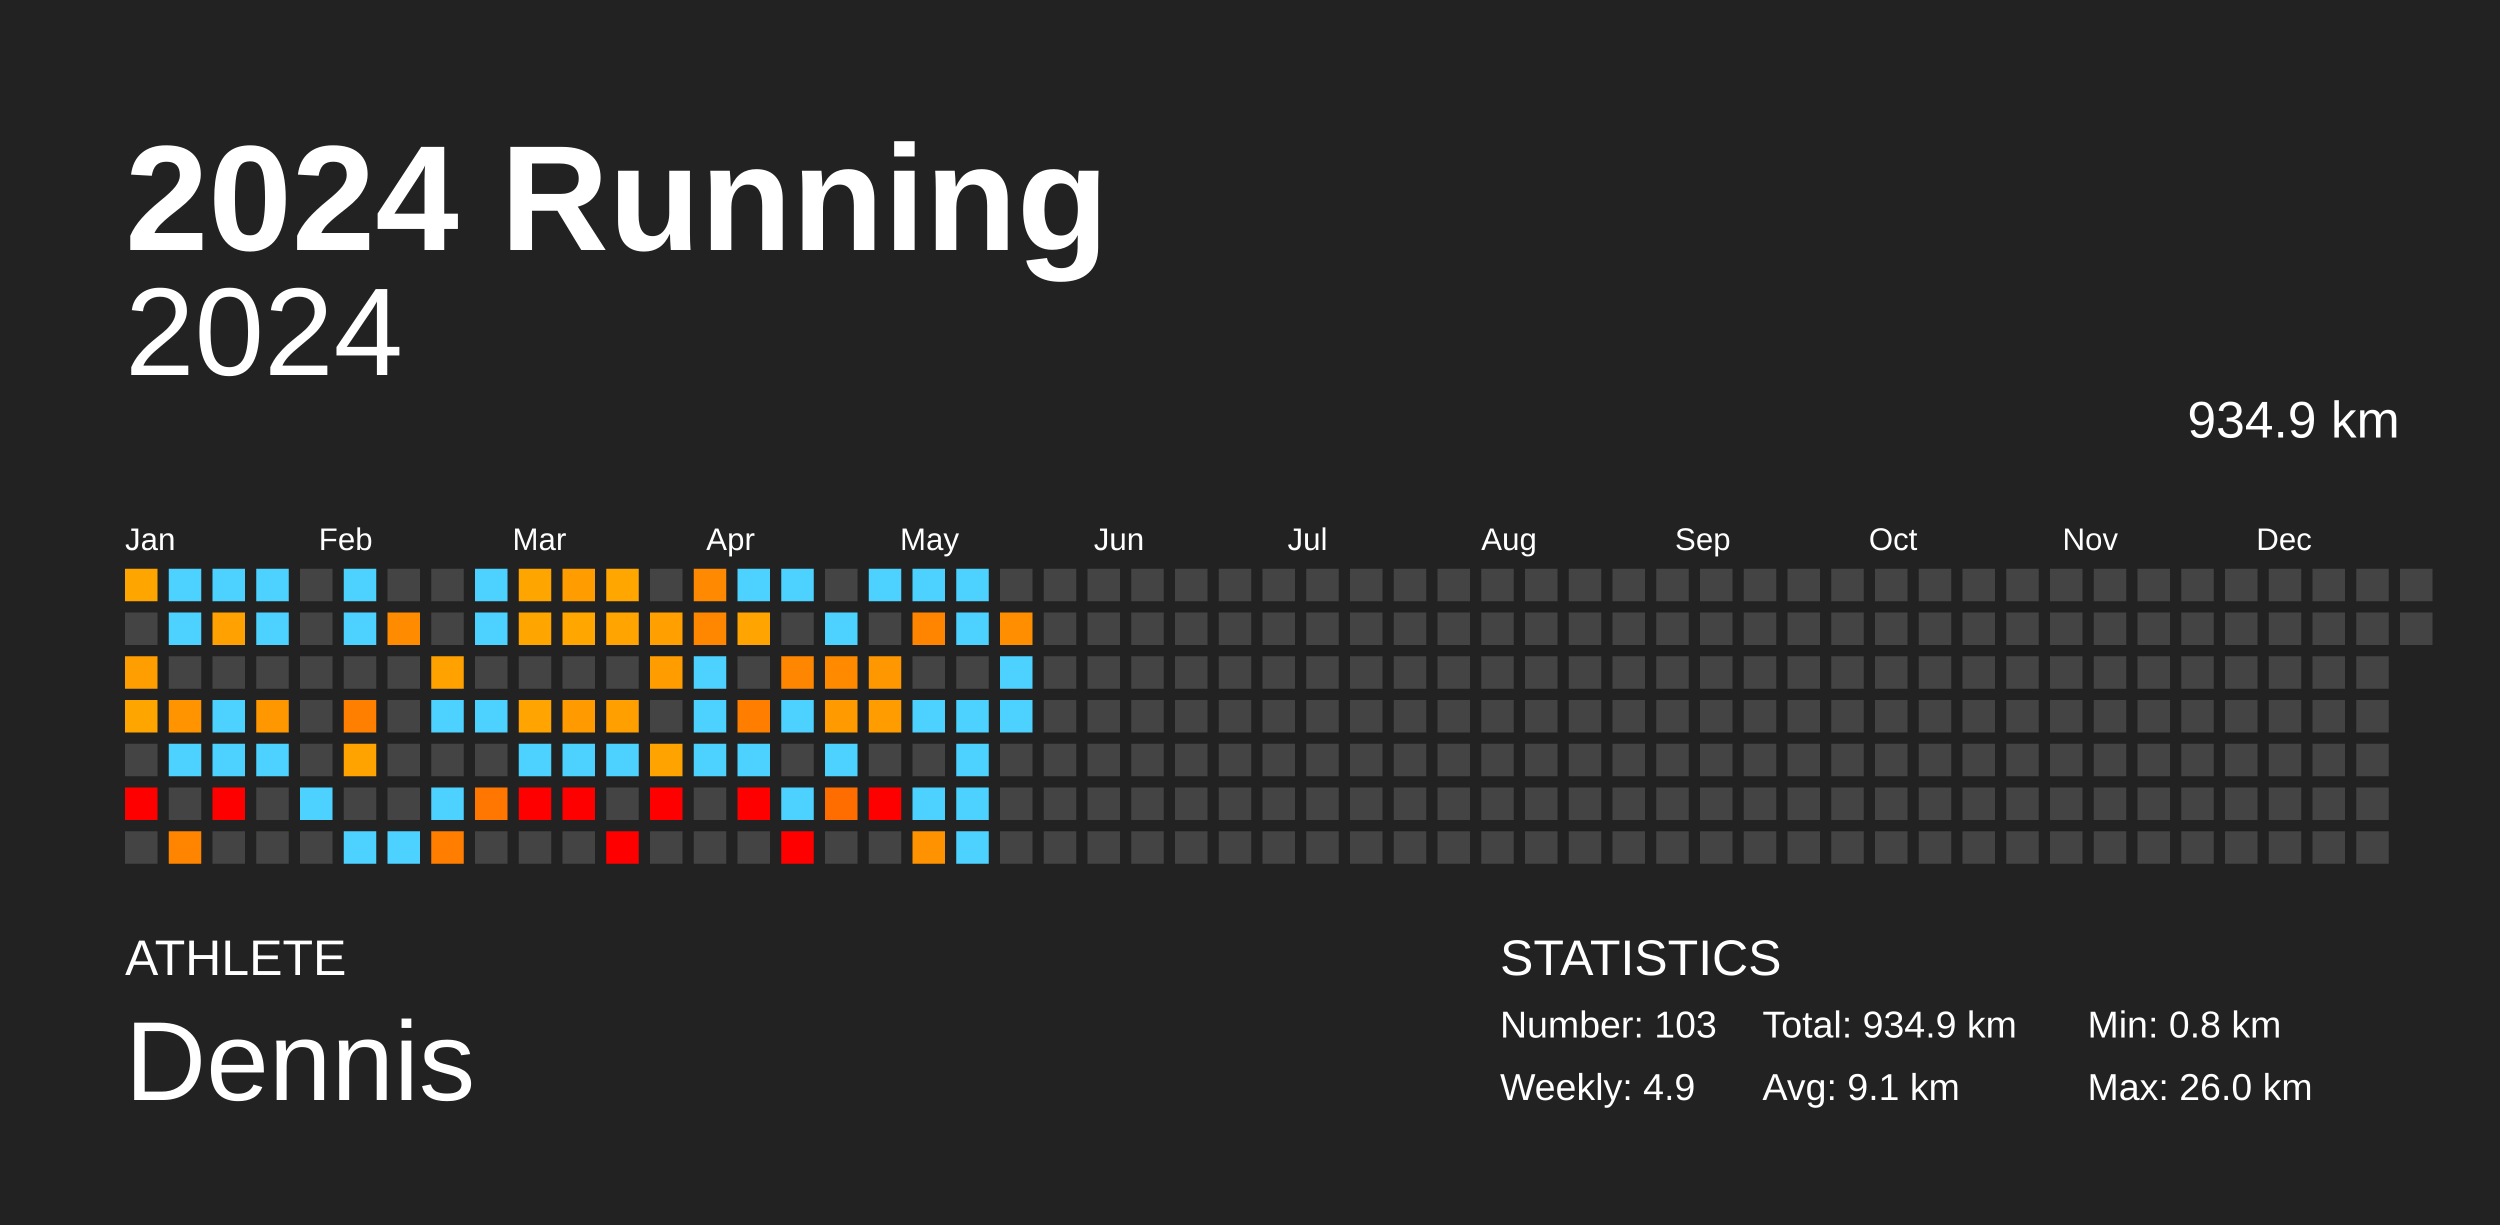
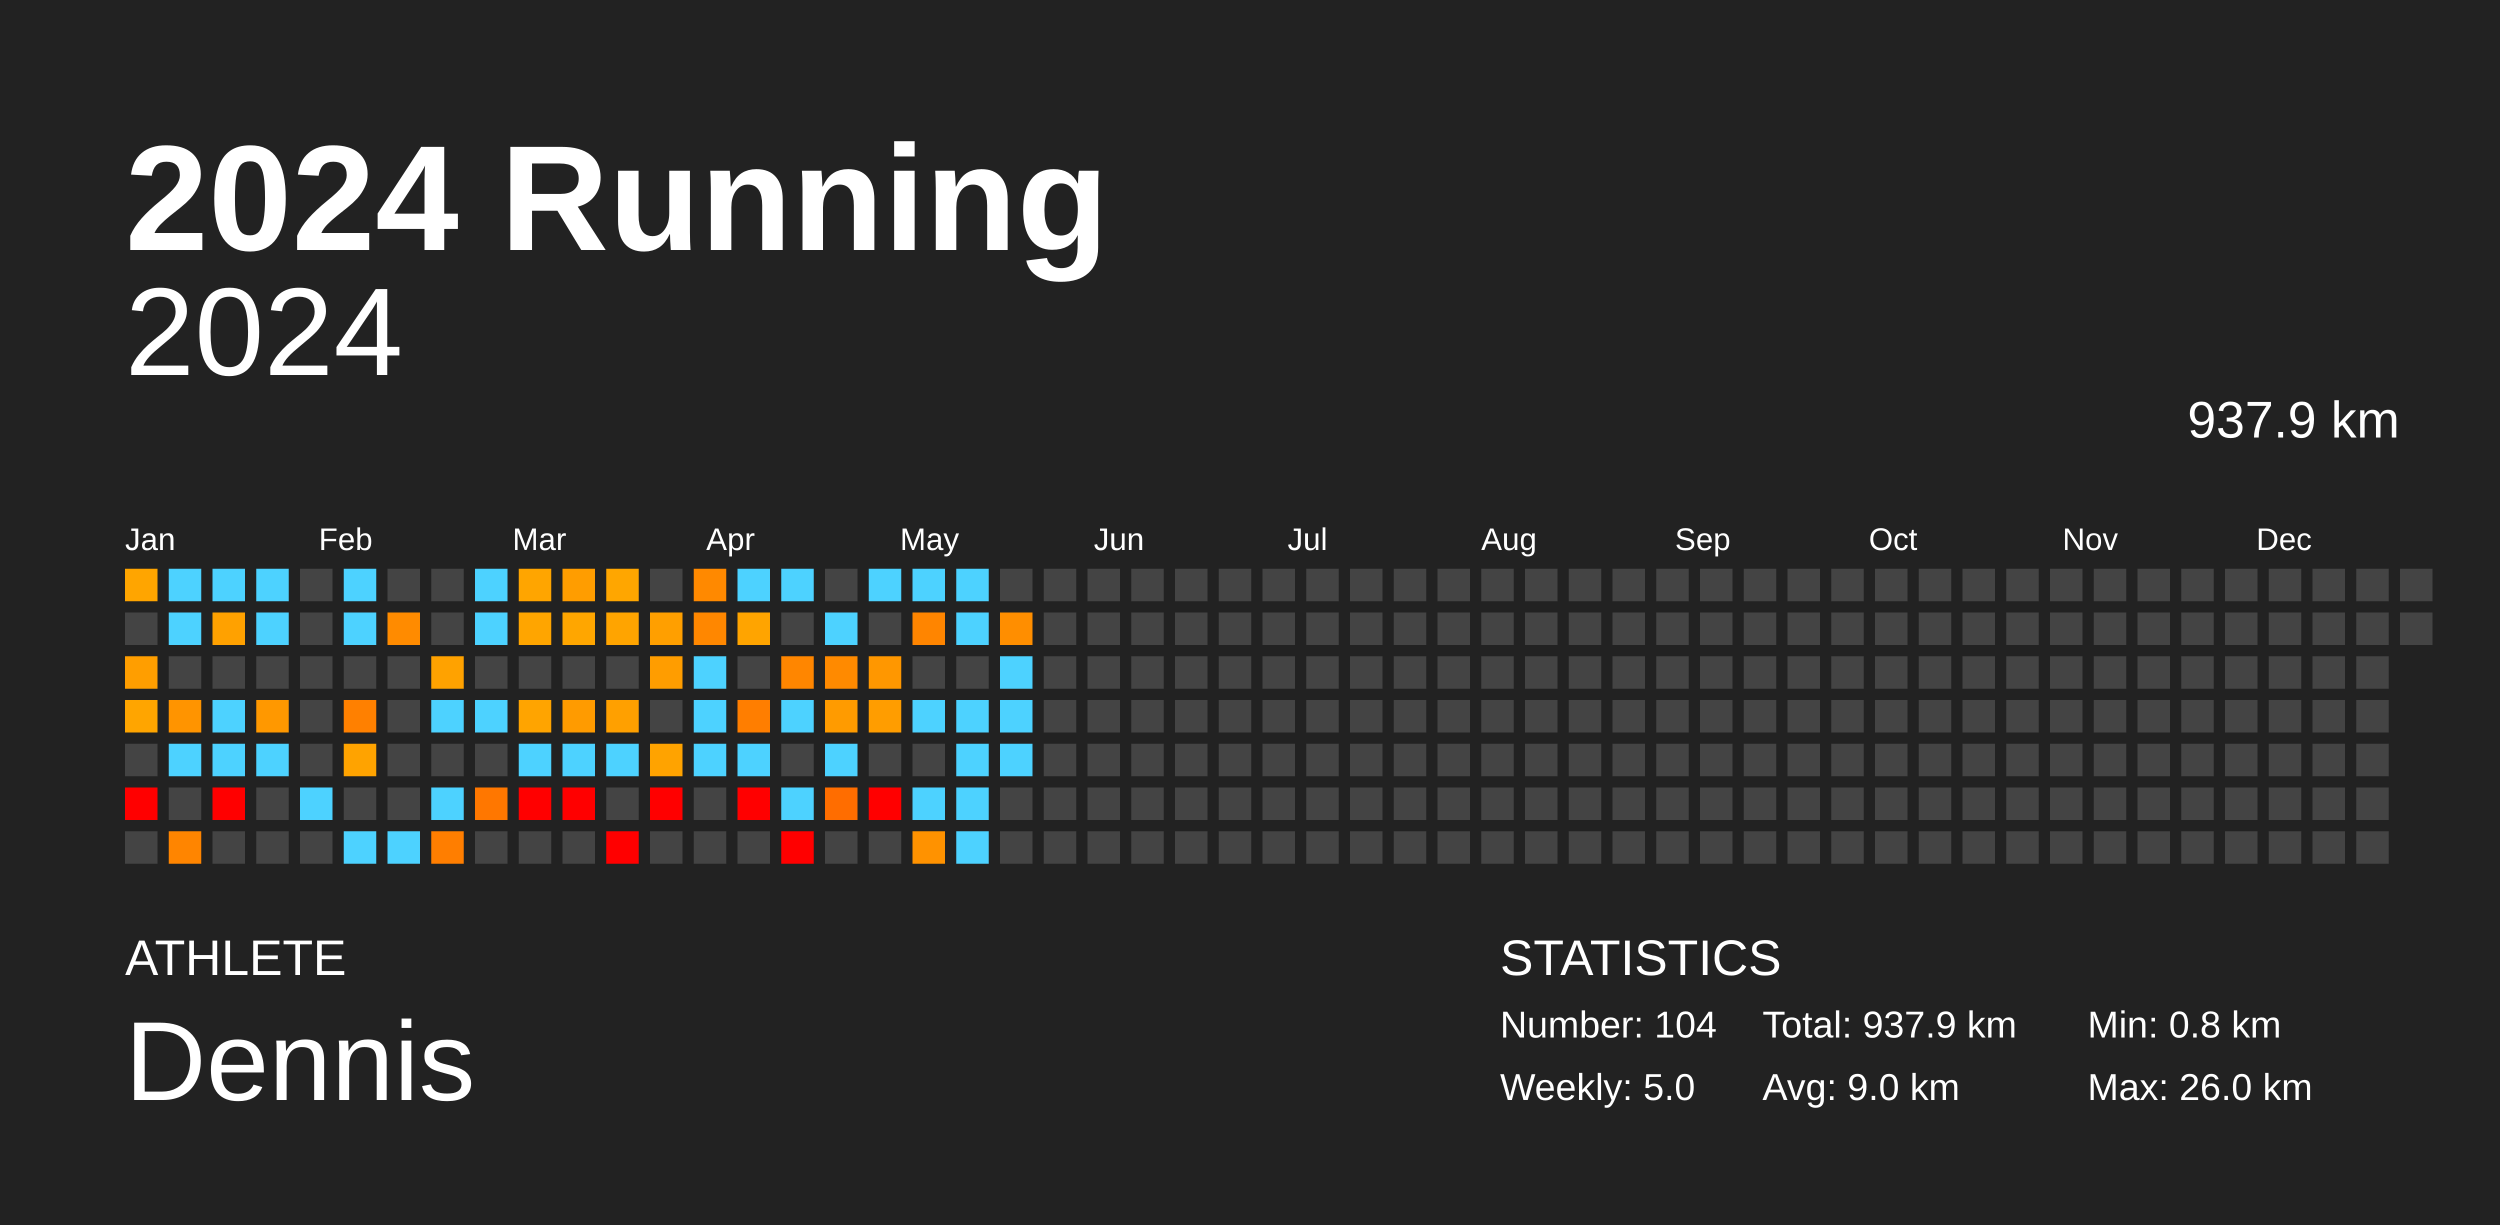
<svg xmlns="http://www.w3.org/2000/svg" baseProfile="full" height="98mm" version="1.1" viewBox="0,0,200,98" width="200mm">
  <defs />
  <rect fill="#222222" height="98" width="200" x="0" y="0" />
  <text fill="#FFFFFF" style="font-size:12px; font-family:Arial; font-weight:bold;" x="10" y="20">2024 Running</text>
  <text fill="#FFFFFF" style="font-size:4px; font-family:Arial" x="10" y="78">ATHLETE</text>
  <text fill="#FFFFFF" style="font-size:9px; font-family:Arial" x="10" y="88">Dennis</text>
  <text fill="#FFFFFF" style="font-size:4px; font-family:Arial" x="120" y="78">STATISTICS</text>
-   <text fill="#FFFFFF" style="font-size:3px; font-family:Arial" x="120" y="83">Number: 103</text>
-   <text fill="#FFFFFF" style="font-size:3px; font-family:Arial" x="120" y="88">Weekly: 4.9</text>
-   <text fill="#FFFFFF" style="font-size:3px; font-family:Arial" x="141" y="83">Total: 934.9 km</text>
-   <text fill="#FFFFFF" style="font-size:3px; font-family:Arial" x="141" y="88">Avg: 9.1 km</text>
+   <text fill="#FFFFFF" style="font-size:3px; font-family:Arial" x="120" y="83">Number: 104</text>
+   <text fill="#FFFFFF" style="font-size:3px; font-family:Arial" x="120" y="88">Weekly: 5.0</text>
+   <text fill="#FFFFFF" style="font-size:3px; font-family:Arial" x="141" y="83">Total: 937.9 km</text>
+   <text fill="#FFFFFF" style="font-size:3px; font-family:Arial" x="141" y="88">Avg: 9.0 km</text>
  <text fill="#FFFFFF" style="font-size:3px; font-family:Arial" x="167" y="83">Min: 0.8 km</text>
  <text fill="#FFFFFF" style="font-size:3px; font-family:Arial" x="167" y="88">Max: 26.0 km</text>
  <text alignment-baseline="hanging" fill="#FFFFFF" style="font-size:10.0px; font-family:Arial;" x="10" y="30">2024</text>
-   <text alignment-baseline="hanging" fill="#FFFFFF" style="font-size:4.125px; font-family:Arial;" x="175" y="35">934.9 km</text>
+   <text alignment-baseline="hanging" fill="#FFFFFF" style="font-size:4.125px; font-family:Arial;" x="175" y="35">937.9 km</text>
  <text fill="#FFFFFF" style="font-size:2.5px; font-family:Arial" x="10.0" y="44">Jan</text>
  <text fill="#FFFFFF" style="font-size:2.5px; font-family:Arial" x="25.5" y="44">Feb</text>
  <text fill="#FFFFFF" style="font-size:2.5px; font-family:Arial" x="41.0" y="44">Mar</text>
  <text fill="#FFFFFF" style="font-size:2.5px; font-family:Arial" x="56.5" y="44">Apr</text>
  <text fill="#FFFFFF" style="font-size:2.5px; font-family:Arial" x="72.0" y="44">May</text>
  <text fill="#FFFFFF" style="font-size:2.5px; font-family:Arial" x="87.5" y="44">Jun</text>
  <text fill="#FFFFFF" style="font-size:2.5px; font-family:Arial" x="103.0" y="44">Jul</text>
  <text fill="#FFFFFF" style="font-size:2.5px; font-family:Arial" x="118.5" y="44">Aug</text>
  <text fill="#FFFFFF" style="font-size:2.5px; font-family:Arial" x="134.0" y="44">Sep</text>
  <text fill="#FFFFFF" style="font-size:2.5px; font-family:Arial" x="149.5" y="44">Oct</text>
  <text fill="#FFFFFF" style="font-size:2.5px; font-family:Arial" x="165.0" y="44">Nov</text>
  <text fill="#FFFFFF" style="font-size:2.5px; font-family:Arial" x="180.5" y="44">Dec</text>
  <rect fill="#ffa500" height="2.6" width="2.6" x="10.0" y="45.5" />
  <rect fill="#444444" height="2.6" width="2.6" x="10.0" y="49.0" />
  <rect fill="#ff9e00" height="2.6" width="2.6" x="10.0" y="52.5" />
  <rect fill="#ffa500" height="2.6" width="2.6" x="10.0" y="56.0" />
  <rect fill="#444444" height="2.6" width="2.6" x="10.0" y="59.5" />
  <rect fill="red" height="2.6" width="2.6" x="10.0" y="63.0" />
  <rect fill="#444444" height="2.6" width="2.6" x="10.0" y="66.5" />
  <rect fill="#4dd2ff" height="2.6" width="2.6" x="13.5" y="45.5" />
  <rect fill="#4dd2ff" height="2.6" width="2.6" x="13.5" y="49.0" />
  <rect fill="#444444" height="2.6" width="2.6" x="13.5" y="52.5" />
  <rect fill="#ff9400" height="2.6" width="2.6" x="13.5" y="56.0" />
  <rect fill="#4dd2ff" height="2.6" width="2.6" x="13.5" y="59.5" />
  <rect fill="#444444" height="2.6" width="2.6" x="13.5" y="63.0" />
  <rect fill="#ff8500" height="2.6" width="2.6" x="13.5" y="66.5" />
  <rect fill="#4dd2ff" height="2.6" width="2.6" x="17.0" y="45.5" />
  <rect fill="#ffa100" height="2.6" width="2.6" x="17.0" y="49.0" />
  <rect fill="#444444" height="2.6" width="2.6" x="17.0" y="52.5" />
  <rect fill="#4dd2ff" height="2.6" width="2.6" x="17.0" y="56.0" />
  <rect fill="#4dd2ff" height="2.6" width="2.6" x="17.0" y="59.5" />
  <rect fill="red" height="2.6" width="2.6" x="17.0" y="63.0" />
  <rect fill="#444444" height="2.6" width="2.6" x="17.0" y="66.5" />
  <rect fill="#4dd2ff" height="2.6" width="2.6" x="20.5" y="45.5" />
  <rect fill="#4dd2ff" height="2.6" width="2.6" x="20.5" y="49.0" />
  <rect fill="#444444" height="2.6" width="2.6" x="20.5" y="52.5" />
  <rect fill="#ff9800" height="2.6" width="2.6" x="20.5" y="56.0" />
  <rect fill="#4dd2ff" height="2.6" width="2.6" x="20.5" y="59.5" />
  <rect fill="#444444" height="2.6" width="2.6" x="20.5" y="63.0" />
  <rect fill="#444444" height="2.6" width="2.6" x="20.5" y="66.5" />
  <rect fill="#444444" height="2.6" width="2.6" x="24.0" y="45.5" />
  <rect fill="#444444" height="2.6" width="2.6" x="24.0" y="49.0" />
  <rect fill="#444444" height="2.6" width="2.6" x="24.0" y="52.5" />
  <rect fill="#444444" height="2.6" width="2.6" x="24.0" y="56.0" />
  <rect fill="#444444" height="2.6" width="2.6" x="24.0" y="59.5" />
  <rect fill="#4dd2ff" height="2.6" width="2.6" x="24.0" y="63.0" />
  <rect fill="#444444" height="2.6" width="2.6" x="24.0" y="66.5" />
  <rect fill="#4dd2ff" height="2.6" width="2.6" x="27.5" y="45.5" />
  <rect fill="#4dd2ff" height="2.6" width="2.6" x="27.5" y="49.0" />
  <rect fill="#444444" height="2.6" width="2.6" x="27.5" y="52.5" />
  <rect fill="#ff8000" height="2.6" width="2.6" x="27.5" y="56.0" />
  <rect fill="#ffa300" height="2.6" width="2.6" x="27.5" y="59.5" />
  <rect fill="#444444" height="2.6" width="2.6" x="27.5" y="63.0" />
  <rect fill="#4dd2ff" height="2.6" width="2.6" x="27.5" y="66.5" />
  <rect fill="#444444" height="2.6" width="2.6" x="31.0" y="45.5" />
  <rect fill="#ff8b00" height="2.6" width="2.6" x="31.0" y="49.0" />
  <rect fill="#444444" height="2.6" width="2.6" x="31.0" y="52.5" />
  <rect fill="#444444" height="2.6" width="2.6" x="31.0" y="56.0" />
  <rect fill="#444444" height="2.6" width="2.6" x="31.0" y="59.5" />
  <rect fill="#444444" height="2.6" width="2.6" x="31.0" y="63.0" />
  <rect fill="#4dd2ff" height="2.6" width="2.6" x="31.0" y="66.5" />
  <rect fill="#444444" height="2.6" width="2.6" x="34.5" y="45.5" />
  <rect fill="#444444" height="2.6" width="2.6" x="34.5" y="49.0" />
  <rect fill="#ffa200" height="2.6" width="2.6" x="34.5" y="52.5" />
  <rect fill="#4dd2ff" height="2.6" width="2.6" x="34.5" y="56.0" />
  <rect fill="#444444" height="2.6" width="2.6" x="34.5" y="59.5" />
  <rect fill="#4dd2ff" height="2.6" width="2.6" x="34.5" y="63.0" />
  <rect fill="#ff7e00" height="2.6" width="2.6" x="34.5" y="66.5" />
  <rect fill="#4dd2ff" height="2.6" width="2.6" x="38.0" y="45.5" />
  <rect fill="#4dd2ff" height="2.6" width="2.6" x="38.0" y="49.0" />
  <rect fill="#444444" height="2.6" width="2.6" x="38.0" y="52.5" />
  <rect fill="#4dd2ff" height="2.6" width="2.6" x="38.0" y="56.0" />
  <rect fill="#444444" height="2.6" width="2.6" x="38.0" y="59.5" />
  <rect fill="#ff7700" height="2.6" width="2.6" x="38.0" y="63.0" />
  <rect fill="#444444" height="2.6" width="2.6" x="38.0" y="66.5" />
  <rect fill="#ffa500" height="2.6" width="2.6" x="41.5" y="45.5" />
  <rect fill="#ffa500" height="2.6" width="2.6" x="41.5" y="49.0" />
  <rect fill="#444444" height="2.6" width="2.6" x="41.5" y="52.5" />
  <rect fill="#ffa400" height="2.6" width="2.6" x="41.5" y="56.0" />
  <rect fill="#4dd2ff" height="2.6" width="2.6" x="41.5" y="59.5" />
  <rect fill="red" height="2.6" width="2.6" x="41.5" y="63.0" />
  <rect fill="#444444" height="2.6" width="2.6" x="41.5" y="66.5" />
  <rect fill="#ff9d00" height="2.6" width="2.6" x="45.0" y="45.5" />
  <rect fill="#ffa600" height="2.6" width="2.6" x="45.0" y="49.0" />
  <rect fill="#444444" height="2.6" width="2.6" x="45.0" y="52.5" />
  <rect fill="#ff9b00" height="2.6" width="2.6" x="45.0" y="56.0" />
  <rect fill="#4dd2ff" height="2.6" width="2.6" x="45.0" y="59.5" />
  <rect fill="red" height="2.6" width="2.6" x="45.0" y="63.0" />
  <rect fill="#444444" height="2.6" width="2.6" x="45.0" y="66.5" />
  <rect fill="#ffa600" height="2.6" width="2.6" x="48.5" y="45.5" />
  <rect fill="#ffa400" height="2.6" width="2.6" x="48.5" y="49.0" />
  <rect fill="#444444" height="2.6" width="2.6" x="48.5" y="52.5" />
  <rect fill="#ffa000" height="2.6" width="2.6" x="48.5" y="56.0" />
  <rect fill="#4dd2ff" height="2.6" width="2.6" x="48.5" y="59.5" />
  <rect fill="#444444" height="2.6" width="2.6" x="48.5" y="63.0" />
  <rect fill="red" height="2.6" width="2.6" x="48.5" y="66.5" />
  <rect fill="#444444" height="2.6" width="2.6" x="52.0" y="45.5" />
  <rect fill="#ff9f00" height="2.6" width="2.6" x="52.0" y="49.0" />
  <rect fill="#ff9d00" height="2.6" width="2.6" x="52.0" y="52.5" />
  <rect fill="#444444" height="2.6" width="2.6" x="52.0" y="56.0" />
  <rect fill="#ffa300" height="2.6" width="2.6" x="52.0" y="59.5" />
  <rect fill="red" height="2.6" width="2.6" x="52.0" y="63.0" />
  <rect fill="#444444" height="2.6" width="2.6" x="52.0" y="66.5" />
  <rect fill="#ff8900" height="2.6" width="2.6" x="55.5" y="45.5" />
  <rect fill="#ff8700" height="2.6" width="2.6" x="55.5" y="49.0" />
  <rect fill="#4dd2ff" height="2.6" width="2.6" x="55.5" y="52.5" />
  <rect fill="#4dd2ff" height="2.6" width="2.6" x="55.5" y="56.0" />
  <rect fill="#4dd2ff" height="2.6" width="2.6" x="55.5" y="59.5" />
  <rect fill="#444444" height="2.6" width="2.6" x="55.5" y="63.0" />
  <rect fill="#444444" height="2.6" width="2.6" x="55.5" y="66.5" />
  <rect fill="#4dd2ff" height="2.6" width="2.6" x="59.0" y="45.5" />
  <rect fill="#ffa400" height="2.6" width="2.6" x="59.0" y="49.0" />
  <rect fill="#444444" height="2.6" width="2.6" x="59.0" y="52.5" />
  <rect fill="#ff7e00" height="2.6" width="2.6" x="59.0" y="56.0" />
  <rect fill="#4dd2ff" height="2.6" width="2.6" x="59.0" y="59.5" />
  <rect fill="red" height="2.6" width="2.6" x="59.0" y="63.0" />
  <rect fill="#444444" height="2.6" width="2.6" x="59.0" y="66.5" />
  <rect fill="#4dd2ff" height="2.6" width="2.6" x="62.5" y="45.5" />
  <rect fill="#444444" height="2.6" width="2.6" x="62.5" y="49.0" />
  <rect fill="#ff8600" height="2.6" width="2.6" x="62.5" y="52.5" />
  <rect fill="#4dd2ff" height="2.6" width="2.6" x="62.5" y="56.0" />
  <rect fill="#444444" height="2.6" width="2.6" x="62.5" y="59.5" />
  <rect fill="#4dd2ff" height="2.6" width="2.6" x="62.5" y="63.0" />
  <rect fill="red" height="2.6" width="2.6" x="62.5" y="66.5" />
  <rect fill="#444444" height="2.6" width="2.6" x="66.0" y="45.5" />
  <rect fill="#4dd2ff" height="2.6" width="2.6" x="66.0" y="49.0" />
  <rect fill="#ff8a00" height="2.6" width="2.6" x="66.0" y="52.5" />
  <rect fill="#ff9b00" height="2.6" width="2.6" x="66.0" y="56.0" />
  <rect fill="#4dd2ff" height="2.6" width="2.6" x="66.0" y="59.5" />
  <rect fill="#ff6d00" height="2.6" width="2.6" x="66.0" y="63.0" />
  <rect fill="#444444" height="2.6" width="2.6" x="66.0" y="66.5" />
  <rect fill="#4dd2ff" height="2.6" width="2.6" x="69.5" y="45.5" />
  <rect fill="#444444" height="2.6" width="2.6" x="69.5" y="49.0" />
  <rect fill="#ff9700" height="2.6" width="2.6" x="69.5" y="52.5" />
  <rect fill="#ff9d00" height="2.6" width="2.6" x="69.5" y="56.0" />
  <rect fill="#444444" height="2.6" width="2.6" x="69.5" y="59.5" />
  <rect fill="red" height="2.6" width="2.6" x="69.5" y="63.0" />
  <rect fill="#444444" height="2.6" width="2.6" x="69.5" y="66.5" />
  <rect fill="#4dd2ff" height="2.6" width="2.6" x="73.0" y="45.5" />
  <rect fill="#ff8500" height="2.6" width="2.6" x="73.0" y="49.0" />
  <rect fill="#444444" height="2.6" width="2.6" x="73.0" y="52.5" />
  <rect fill="#4dd2ff" height="2.6" width="2.6" x="73.0" y="56.0" />
  <rect fill="#444444" height="2.6" width="2.6" x="73.0" y="59.5" />
  <rect fill="#4dd2ff" height="2.6" width="2.6" x="73.0" y="63.0" />
  <rect fill="#ff9200" height="2.6" width="2.6" x="73.0" y="66.5" />
  <rect fill="#4dd2ff" height="2.6" width="2.6" x="76.5" y="45.5" />
  <rect fill="#4dd2ff" height="2.6" width="2.6" x="76.5" y="49.0" />
  <rect fill="#444444" height="2.6" width="2.6" x="76.5" y="52.5" />
  <rect fill="#4dd2ff" height="2.6" width="2.6" x="76.5" y="56.0" />
  <rect fill="#4dd2ff" height="2.6" width="2.6" x="76.5" y="59.5" />
  <rect fill="#4dd2ff" height="2.6" width="2.6" x="76.5" y="63.0" />
  <rect fill="#4dd2ff" height="2.6" width="2.6" x="76.5" y="66.5" />
  <rect fill="#444444" height="2.6" width="2.6" x="80.0" y="45.5" />
  <rect fill="#ff8e00" height="2.6" width="2.6" x="80.0" y="49.0" />
  <rect fill="#4dd2ff" height="2.6" width="2.6" x="80.0" y="52.5" />
  <rect fill="#4dd2ff" height="2.6" width="2.6" x="80.0" y="56.0" />
-   <rect fill="#444444" height="2.6" width="2.6" x="80.0" y="59.5" />
+   <rect fill="#4dd2ff" height="2.6" width="2.6" x="80.0" y="59.5" />
  <rect fill="#444444" height="2.6" width="2.6" x="80.0" y="63.0" />
  <rect fill="#444444" height="2.6" width="2.6" x="80.0" y="66.5" />
  <rect fill="#444444" height="2.6" width="2.6" x="83.5" y="45.5" />
  <rect fill="#444444" height="2.6" width="2.6" x="83.5" y="49.0" />
  <rect fill="#444444" height="2.6" width="2.6" x="83.5" y="52.5" />
  <rect fill="#444444" height="2.6" width="2.6" x="83.5" y="56.0" />
  <rect fill="#444444" height="2.6" width="2.6" x="83.5" y="59.5" />
  <rect fill="#444444" height="2.6" width="2.6" x="83.5" y="63.0" />
  <rect fill="#444444" height="2.6" width="2.6" x="83.5" y="66.5" />
  <rect fill="#444444" height="2.6" width="2.6" x="87.0" y="45.5" />
  <rect fill="#444444" height="2.6" width="2.6" x="87.0" y="49.0" />
  <rect fill="#444444" height="2.6" width="2.6" x="87.0" y="52.5" />
  <rect fill="#444444" height="2.6" width="2.6" x="87.0" y="56.0" />
  <rect fill="#444444" height="2.6" width="2.6" x="87.0" y="59.5" />
  <rect fill="#444444" height="2.6" width="2.6" x="87.0" y="63.0" />
  <rect fill="#444444" height="2.6" width="2.6" x="87.0" y="66.5" />
  <rect fill="#444444" height="2.6" width="2.6" x="90.5" y="45.5" />
  <rect fill="#444444" height="2.6" width="2.6" x="90.5" y="49.0" />
  <rect fill="#444444" height="2.6" width="2.6" x="90.5" y="52.5" />
  <rect fill="#444444" height="2.6" width="2.6" x="90.5" y="56.0" />
  <rect fill="#444444" height="2.6" width="2.6" x="90.5" y="59.5" />
  <rect fill="#444444" height="2.6" width="2.6" x="90.5" y="63.0" />
  <rect fill="#444444" height="2.6" width="2.6" x="90.5" y="66.5" />
  <rect fill="#444444" height="2.6" width="2.6" x="94.0" y="45.5" />
  <rect fill="#444444" height="2.6" width="2.6" x="94.0" y="49.0" />
  <rect fill="#444444" height="2.6" width="2.6" x="94.0" y="52.5" />
  <rect fill="#444444" height="2.6" width="2.6" x="94.0" y="56.0" />
  <rect fill="#444444" height="2.6" width="2.6" x="94.0" y="59.5" />
  <rect fill="#444444" height="2.6" width="2.6" x="94.0" y="63.0" />
  <rect fill="#444444" height="2.6" width="2.6" x="94.0" y="66.5" />
  <rect fill="#444444" height="2.6" width="2.6" x="97.5" y="45.5" />
  <rect fill="#444444" height="2.6" width="2.6" x="97.5" y="49.0" />
  <rect fill="#444444" height="2.6" width="2.6" x="97.5" y="52.5" />
  <rect fill="#444444" height="2.6" width="2.6" x="97.5" y="56.0" />
  <rect fill="#444444" height="2.6" width="2.6" x="97.5" y="59.5" />
  <rect fill="#444444" height="2.6" width="2.6" x="97.5" y="63.0" />
  <rect fill="#444444" height="2.6" width="2.6" x="97.5" y="66.5" />
  <rect fill="#444444" height="2.6" width="2.6" x="101.0" y="45.5" />
  <rect fill="#444444" height="2.6" width="2.6" x="101.0" y="49.0" />
  <rect fill="#444444" height="2.6" width="2.6" x="101.0" y="52.5" />
  <rect fill="#444444" height="2.6" width="2.6" x="101.0" y="56.0" />
  <rect fill="#444444" height="2.6" width="2.6" x="101.0" y="59.5" />
  <rect fill="#444444" height="2.6" width="2.6" x="101.0" y="63.0" />
  <rect fill="#444444" height="2.6" width="2.6" x="101.0" y="66.5" />
  <rect fill="#444444" height="2.6" width="2.6" x="104.5" y="45.5" />
  <rect fill="#444444" height="2.6" width="2.6" x="104.5" y="49.0" />
  <rect fill="#444444" height="2.6" width="2.6" x="104.5" y="52.5" />
  <rect fill="#444444" height="2.6" width="2.6" x="104.5" y="56.0" />
  <rect fill="#444444" height="2.6" width="2.6" x="104.5" y="59.5" />
  <rect fill="#444444" height="2.6" width="2.6" x="104.5" y="63.0" />
  <rect fill="#444444" height="2.6" width="2.6" x="104.5" y="66.5" />
  <rect fill="#444444" height="2.6" width="2.6" x="108.0" y="45.5" />
  <rect fill="#444444" height="2.6" width="2.6" x="108.0" y="49.0" />
  <rect fill="#444444" height="2.6" width="2.6" x="108.0" y="52.5" />
  <rect fill="#444444" height="2.6" width="2.6" x="108.0" y="56.0" />
  <rect fill="#444444" height="2.6" width="2.6" x="108.0" y="59.5" />
  <rect fill="#444444" height="2.6" width="2.6" x="108.0" y="63.0" />
  <rect fill="#444444" height="2.6" width="2.6" x="108.0" y="66.5" />
  <rect fill="#444444" height="2.6" width="2.6" x="111.5" y="45.5" />
  <rect fill="#444444" height="2.6" width="2.6" x="111.5" y="49.0" />
  <rect fill="#444444" height="2.6" width="2.6" x="111.5" y="52.5" />
  <rect fill="#444444" height="2.6" width="2.6" x="111.5" y="56.0" />
  <rect fill="#444444" height="2.6" width="2.6" x="111.5" y="59.5" />
  <rect fill="#444444" height="2.6" width="2.6" x="111.5" y="63.0" />
  <rect fill="#444444" height="2.6" width="2.6" x="111.5" y="66.5" />
  <rect fill="#444444" height="2.6" width="2.6" x="115.0" y="45.5" />
  <rect fill="#444444" height="2.6" width="2.6" x="115.0" y="49.0" />
  <rect fill="#444444" height="2.6" width="2.6" x="115.0" y="52.5" />
  <rect fill="#444444" height="2.6" width="2.6" x="115.0" y="56.0" />
  <rect fill="#444444" height="2.6" width="2.6" x="115.0" y="59.5" />
  <rect fill="#444444" height="2.6" width="2.6" x="115.0" y="63.0" />
  <rect fill="#444444" height="2.6" width="2.6" x="115.0" y="66.5" />
  <rect fill="#444444" height="2.6" width="2.6" x="118.5" y="45.5" />
  <rect fill="#444444" height="2.6" width="2.6" x="118.5" y="49.0" />
  <rect fill="#444444" height="2.6" width="2.6" x="118.5" y="52.5" />
  <rect fill="#444444" height="2.6" width="2.6" x="118.5" y="56.0" />
  <rect fill="#444444" height="2.6" width="2.6" x="118.5" y="59.5" />
  <rect fill="#444444" height="2.6" width="2.6" x="118.5" y="63.0" />
  <rect fill="#444444" height="2.6" width="2.6" x="118.5" y="66.5" />
  <rect fill="#444444" height="2.6" width="2.6" x="122.0" y="45.5" />
  <rect fill="#444444" height="2.6" width="2.6" x="122.0" y="49.0" />
  <rect fill="#444444" height="2.6" width="2.6" x="122.0" y="52.5" />
  <rect fill="#444444" height="2.6" width="2.6" x="122.0" y="56.0" />
  <rect fill="#444444" height="2.6" width="2.6" x="122.0" y="59.5" />
  <rect fill="#444444" height="2.6" width="2.6" x="122.0" y="63.0" />
  <rect fill="#444444" height="2.6" width="2.6" x="122.0" y="66.5" />
  <rect fill="#444444" height="2.6" width="2.6" x="125.5" y="45.5" />
  <rect fill="#444444" height="2.6" width="2.6" x="125.5" y="49.0" />
  <rect fill="#444444" height="2.6" width="2.6" x="125.5" y="52.5" />
  <rect fill="#444444" height="2.6" width="2.6" x="125.5" y="56.0" />
  <rect fill="#444444" height="2.6" width="2.6" x="125.5" y="59.5" />
  <rect fill="#444444" height="2.6" width="2.6" x="125.5" y="63.0" />
  <rect fill="#444444" height="2.6" width="2.6" x="125.5" y="66.5" />
  <rect fill="#444444" height="2.6" width="2.6" x="129.0" y="45.5" />
  <rect fill="#444444" height="2.6" width="2.6" x="129.0" y="49.0" />
  <rect fill="#444444" height="2.6" width="2.6" x="129.0" y="52.5" />
  <rect fill="#444444" height="2.6" width="2.6" x="129.0" y="56.0" />
  <rect fill="#444444" height="2.6" width="2.6" x="129.0" y="59.5" />
  <rect fill="#444444" height="2.6" width="2.6" x="129.0" y="63.0" />
  <rect fill="#444444" height="2.6" width="2.6" x="129.0" y="66.5" />
  <rect fill="#444444" height="2.6" width="2.6" x="132.5" y="45.5" />
  <rect fill="#444444" height="2.6" width="2.6" x="132.5" y="49.0" />
  <rect fill="#444444" height="2.6" width="2.6" x="132.5" y="52.5" />
  <rect fill="#444444" height="2.6" width="2.6" x="132.5" y="56.0" />
  <rect fill="#444444" height="2.6" width="2.6" x="132.5" y="59.5" />
  <rect fill="#444444" height="2.6" width="2.6" x="132.5" y="63.0" />
  <rect fill="#444444" height="2.6" width="2.6" x="132.5" y="66.5" />
  <rect fill="#444444" height="2.6" width="2.6" x="136.0" y="45.5" />
  <rect fill="#444444" height="2.6" width="2.6" x="136.0" y="49.0" />
  <rect fill="#444444" height="2.6" width="2.6" x="136.0" y="52.5" />
  <rect fill="#444444" height="2.6" width="2.6" x="136.0" y="56.0" />
  <rect fill="#444444" height="2.6" width="2.6" x="136.0" y="59.5" />
  <rect fill="#444444" height="2.6" width="2.6" x="136.0" y="63.0" />
  <rect fill="#444444" height="2.6" width="2.6" x="136.0" y="66.5" />
  <rect fill="#444444" height="2.6" width="2.6" x="139.5" y="45.5" />
  <rect fill="#444444" height="2.6" width="2.6" x="139.5" y="49.0" />
  <rect fill="#444444" height="2.6" width="2.6" x="139.5" y="52.5" />
  <rect fill="#444444" height="2.6" width="2.6" x="139.5" y="56.0" />
  <rect fill="#444444" height="2.6" width="2.6" x="139.5" y="59.5" />
  <rect fill="#444444" height="2.6" width="2.6" x="139.5" y="63.0" />
  <rect fill="#444444" height="2.6" width="2.6" x="139.5" y="66.5" />
  <rect fill="#444444" height="2.6" width="2.6" x="143.0" y="45.5" />
  <rect fill="#444444" height="2.6" width="2.6" x="143.0" y="49.0" />
  <rect fill="#444444" height="2.6" width="2.6" x="143.0" y="52.5" />
  <rect fill="#444444" height="2.6" width="2.6" x="143.0" y="56.0" />
  <rect fill="#444444" height="2.6" width="2.6" x="143.0" y="59.5" />
  <rect fill="#444444" height="2.6" width="2.6" x="143.0" y="63.0" />
  <rect fill="#444444" height="2.6" width="2.6" x="143.0" y="66.5" />
  <rect fill="#444444" height="2.6" width="2.6" x="146.5" y="45.5" />
  <rect fill="#444444" height="2.6" width="2.6" x="146.5" y="49.0" />
  <rect fill="#444444" height="2.6" width="2.6" x="146.5" y="52.5" />
  <rect fill="#444444" height="2.6" width="2.6" x="146.5" y="56.0" />
  <rect fill="#444444" height="2.6" width="2.6" x="146.5" y="59.5" />
  <rect fill="#444444" height="2.6" width="2.6" x="146.5" y="63.0" />
  <rect fill="#444444" height="2.6" width="2.6" x="146.5" y="66.5" />
  <rect fill="#444444" height="2.6" width="2.6" x="150.0" y="45.5" />
  <rect fill="#444444" height="2.6" width="2.6" x="150.0" y="49.0" />
  <rect fill="#444444" height="2.6" width="2.6" x="150.0" y="52.5" />
  <rect fill="#444444" height="2.6" width="2.6" x="150.0" y="56.0" />
  <rect fill="#444444" height="2.6" width="2.6" x="150.0" y="59.5" />
  <rect fill="#444444" height="2.6" width="2.6" x="150.0" y="63.0" />
  <rect fill="#444444" height="2.6" width="2.6" x="150.0" y="66.5" />
  <rect fill="#444444" height="2.6" width="2.6" x="153.5" y="45.5" />
  <rect fill="#444444" height="2.6" width="2.6" x="153.5" y="49.0" />
  <rect fill="#444444" height="2.6" width="2.6" x="153.5" y="52.5" />
  <rect fill="#444444" height="2.6" width="2.6" x="153.5" y="56.0" />
  <rect fill="#444444" height="2.6" width="2.6" x="153.5" y="59.5" />
  <rect fill="#444444" height="2.6" width="2.6" x="153.5" y="63.0" />
  <rect fill="#444444" height="2.6" width="2.6" x="153.5" y="66.5" />
  <rect fill="#444444" height="2.6" width="2.6" x="157.0" y="45.5" />
  <rect fill="#444444" height="2.6" width="2.6" x="157.0" y="49.0" />
  <rect fill="#444444" height="2.6" width="2.6" x="157.0" y="52.5" />
  <rect fill="#444444" height="2.6" width="2.6" x="157.0" y="56.0" />
  <rect fill="#444444" height="2.6" width="2.6" x="157.0" y="59.5" />
  <rect fill="#444444" height="2.6" width="2.6" x="157.0" y="63.0" />
  <rect fill="#444444" height="2.6" width="2.6" x="157.0" y="66.5" />
  <rect fill="#444444" height="2.6" width="2.6" x="160.5" y="45.5" />
  <rect fill="#444444" height="2.6" width="2.6" x="160.5" y="49.0" />
  <rect fill="#444444" height="2.6" width="2.6" x="160.5" y="52.5" />
  <rect fill="#444444" height="2.6" width="2.6" x="160.5" y="56.0" />
  <rect fill="#444444" height="2.6" width="2.6" x="160.5" y="59.5" />
  <rect fill="#444444" height="2.6" width="2.6" x="160.5" y="63.0" />
  <rect fill="#444444" height="2.6" width="2.6" x="160.5" y="66.5" />
  <rect fill="#444444" height="2.6" width="2.6" x="164.0" y="45.5" />
  <rect fill="#444444" height="2.6" width="2.6" x="164.0" y="49.0" />
  <rect fill="#444444" height="2.6" width="2.6" x="164.0" y="52.5" />
  <rect fill="#444444" height="2.6" width="2.6" x="164.0" y="56.0" />
  <rect fill="#444444" height="2.6" width="2.6" x="164.0" y="59.5" />
  <rect fill="#444444" height="2.6" width="2.6" x="164.0" y="63.0" />
  <rect fill="#444444" height="2.6" width="2.6" x="164.0" y="66.5" />
  <rect fill="#444444" height="2.6" width="2.6" x="167.5" y="45.5" />
  <rect fill="#444444" height="2.6" width="2.6" x="167.5" y="49.0" />
  <rect fill="#444444" height="2.6" width="2.6" x="167.5" y="52.5" />
  <rect fill="#444444" height="2.6" width="2.6" x="167.5" y="56.0" />
  <rect fill="#444444" height="2.6" width="2.6" x="167.5" y="59.5" />
  <rect fill="#444444" height="2.6" width="2.6" x="167.5" y="63.0" />
  <rect fill="#444444" height="2.6" width="2.6" x="167.5" y="66.5" />
  <rect fill="#444444" height="2.6" width="2.6" x="171.0" y="45.5" />
  <rect fill="#444444" height="2.6" width="2.6" x="171.0" y="49.0" />
  <rect fill="#444444" height="2.6" width="2.6" x="171.0" y="52.5" />
  <rect fill="#444444" height="2.6" width="2.6" x="171.0" y="56.0" />
  <rect fill="#444444" height="2.6" width="2.6" x="171.0" y="59.5" />
  <rect fill="#444444" height="2.6" width="2.6" x="171.0" y="63.0" />
  <rect fill="#444444" height="2.6" width="2.6" x="171.0" y="66.5" />
  <rect fill="#444444" height="2.6" width="2.6" x="174.5" y="45.5" />
  <rect fill="#444444" height="2.6" width="2.6" x="174.5" y="49.0" />
  <rect fill="#444444" height="2.6" width="2.6" x="174.5" y="52.5" />
  <rect fill="#444444" height="2.6" width="2.6" x="174.5" y="56.0" />
  <rect fill="#444444" height="2.6" width="2.6" x="174.5" y="59.5" />
  <rect fill="#444444" height="2.6" width="2.6" x="174.5" y="63.0" />
  <rect fill="#444444" height="2.6" width="2.6" x="174.5" y="66.5" />
  <rect fill="#444444" height="2.6" width="2.6" x="178.0" y="45.5" />
  <rect fill="#444444" height="2.6" width="2.6" x="178.0" y="49.0" />
  <rect fill="#444444" height="2.6" width="2.6" x="178.0" y="52.5" />
  <rect fill="#444444" height="2.6" width="2.6" x="178.0" y="56.0" />
  <rect fill="#444444" height="2.6" width="2.6" x="178.0" y="59.5" />
  <rect fill="#444444" height="2.6" width="2.6" x="178.0" y="63.0" />
  <rect fill="#444444" height="2.6" width="2.6" x="178.0" y="66.5" />
  <rect fill="#444444" height="2.6" width="2.6" x="181.5" y="45.5" />
  <rect fill="#444444" height="2.6" width="2.6" x="181.5" y="49.0" />
  <rect fill="#444444" height="2.6" width="2.6" x="181.5" y="52.5" />
  <rect fill="#444444" height="2.6" width="2.6" x="181.5" y="56.0" />
  <rect fill="#444444" height="2.6" width="2.6" x="181.5" y="59.5" />
  <rect fill="#444444" height="2.6" width="2.6" x="181.5" y="63.0" />
  <rect fill="#444444" height="2.6" width="2.6" x="181.5" y="66.5" />
  <rect fill="#444444" height="2.6" width="2.6" x="185.0" y="45.5" />
  <rect fill="#444444" height="2.6" width="2.6" x="185.0" y="49.0" />
  <rect fill="#444444" height="2.6" width="2.6" x="185.0" y="52.5" />
  <rect fill="#444444" height="2.6" width="2.6" x="185.0" y="56.0" />
  <rect fill="#444444" height="2.6" width="2.6" x="185.0" y="59.5" />
  <rect fill="#444444" height="2.6" width="2.6" x="185.0" y="63.0" />
  <rect fill="#444444" height="2.6" width="2.6" x="185.0" y="66.5" />
  <rect fill="#444444" height="2.6" width="2.6" x="188.5" y="45.5" />
  <rect fill="#444444" height="2.6" width="2.6" x="188.5" y="49.0" />
  <rect fill="#444444" height="2.6" width="2.6" x="188.5" y="52.5" />
  <rect fill="#444444" height="2.6" width="2.6" x="188.5" y="56.0" />
  <rect fill="#444444" height="2.6" width="2.6" x="188.5" y="59.5" />
  <rect fill="#444444" height="2.6" width="2.6" x="188.5" y="63.0" />
  <rect fill="#444444" height="2.6" width="2.6" x="188.5" y="66.5" />
  <rect fill="#444444" height="2.6" width="2.6" x="192.0" y="45.5" />
  <rect fill="#444444" height="2.6" width="2.6" x="192.0" y="49.0" />
</svg>
